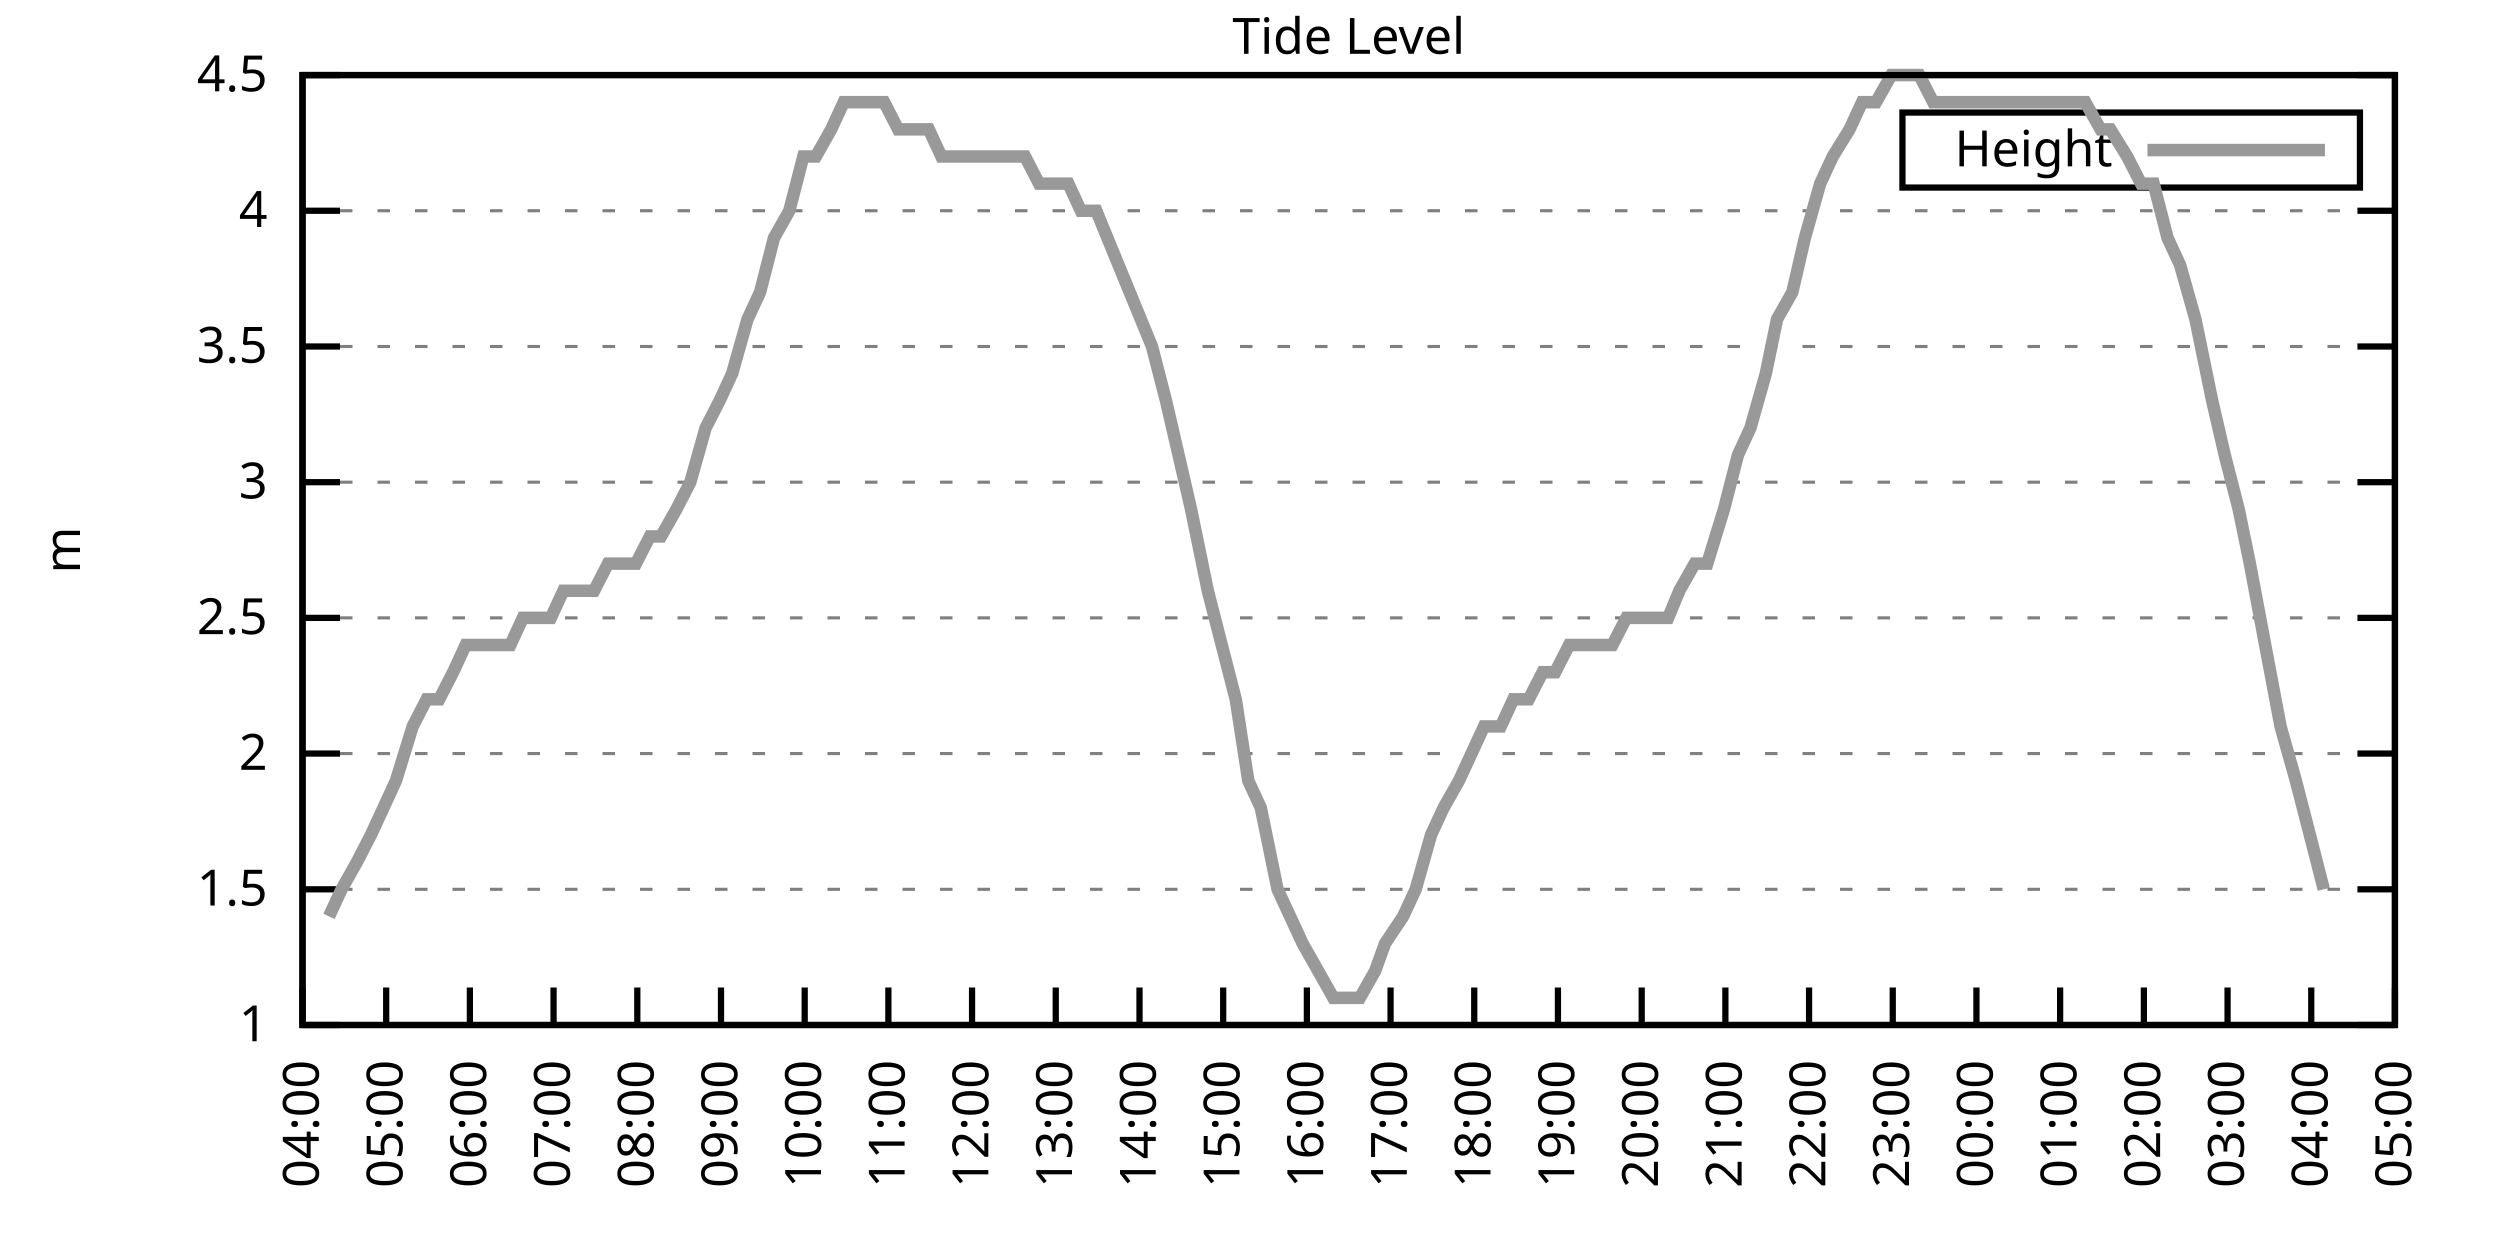
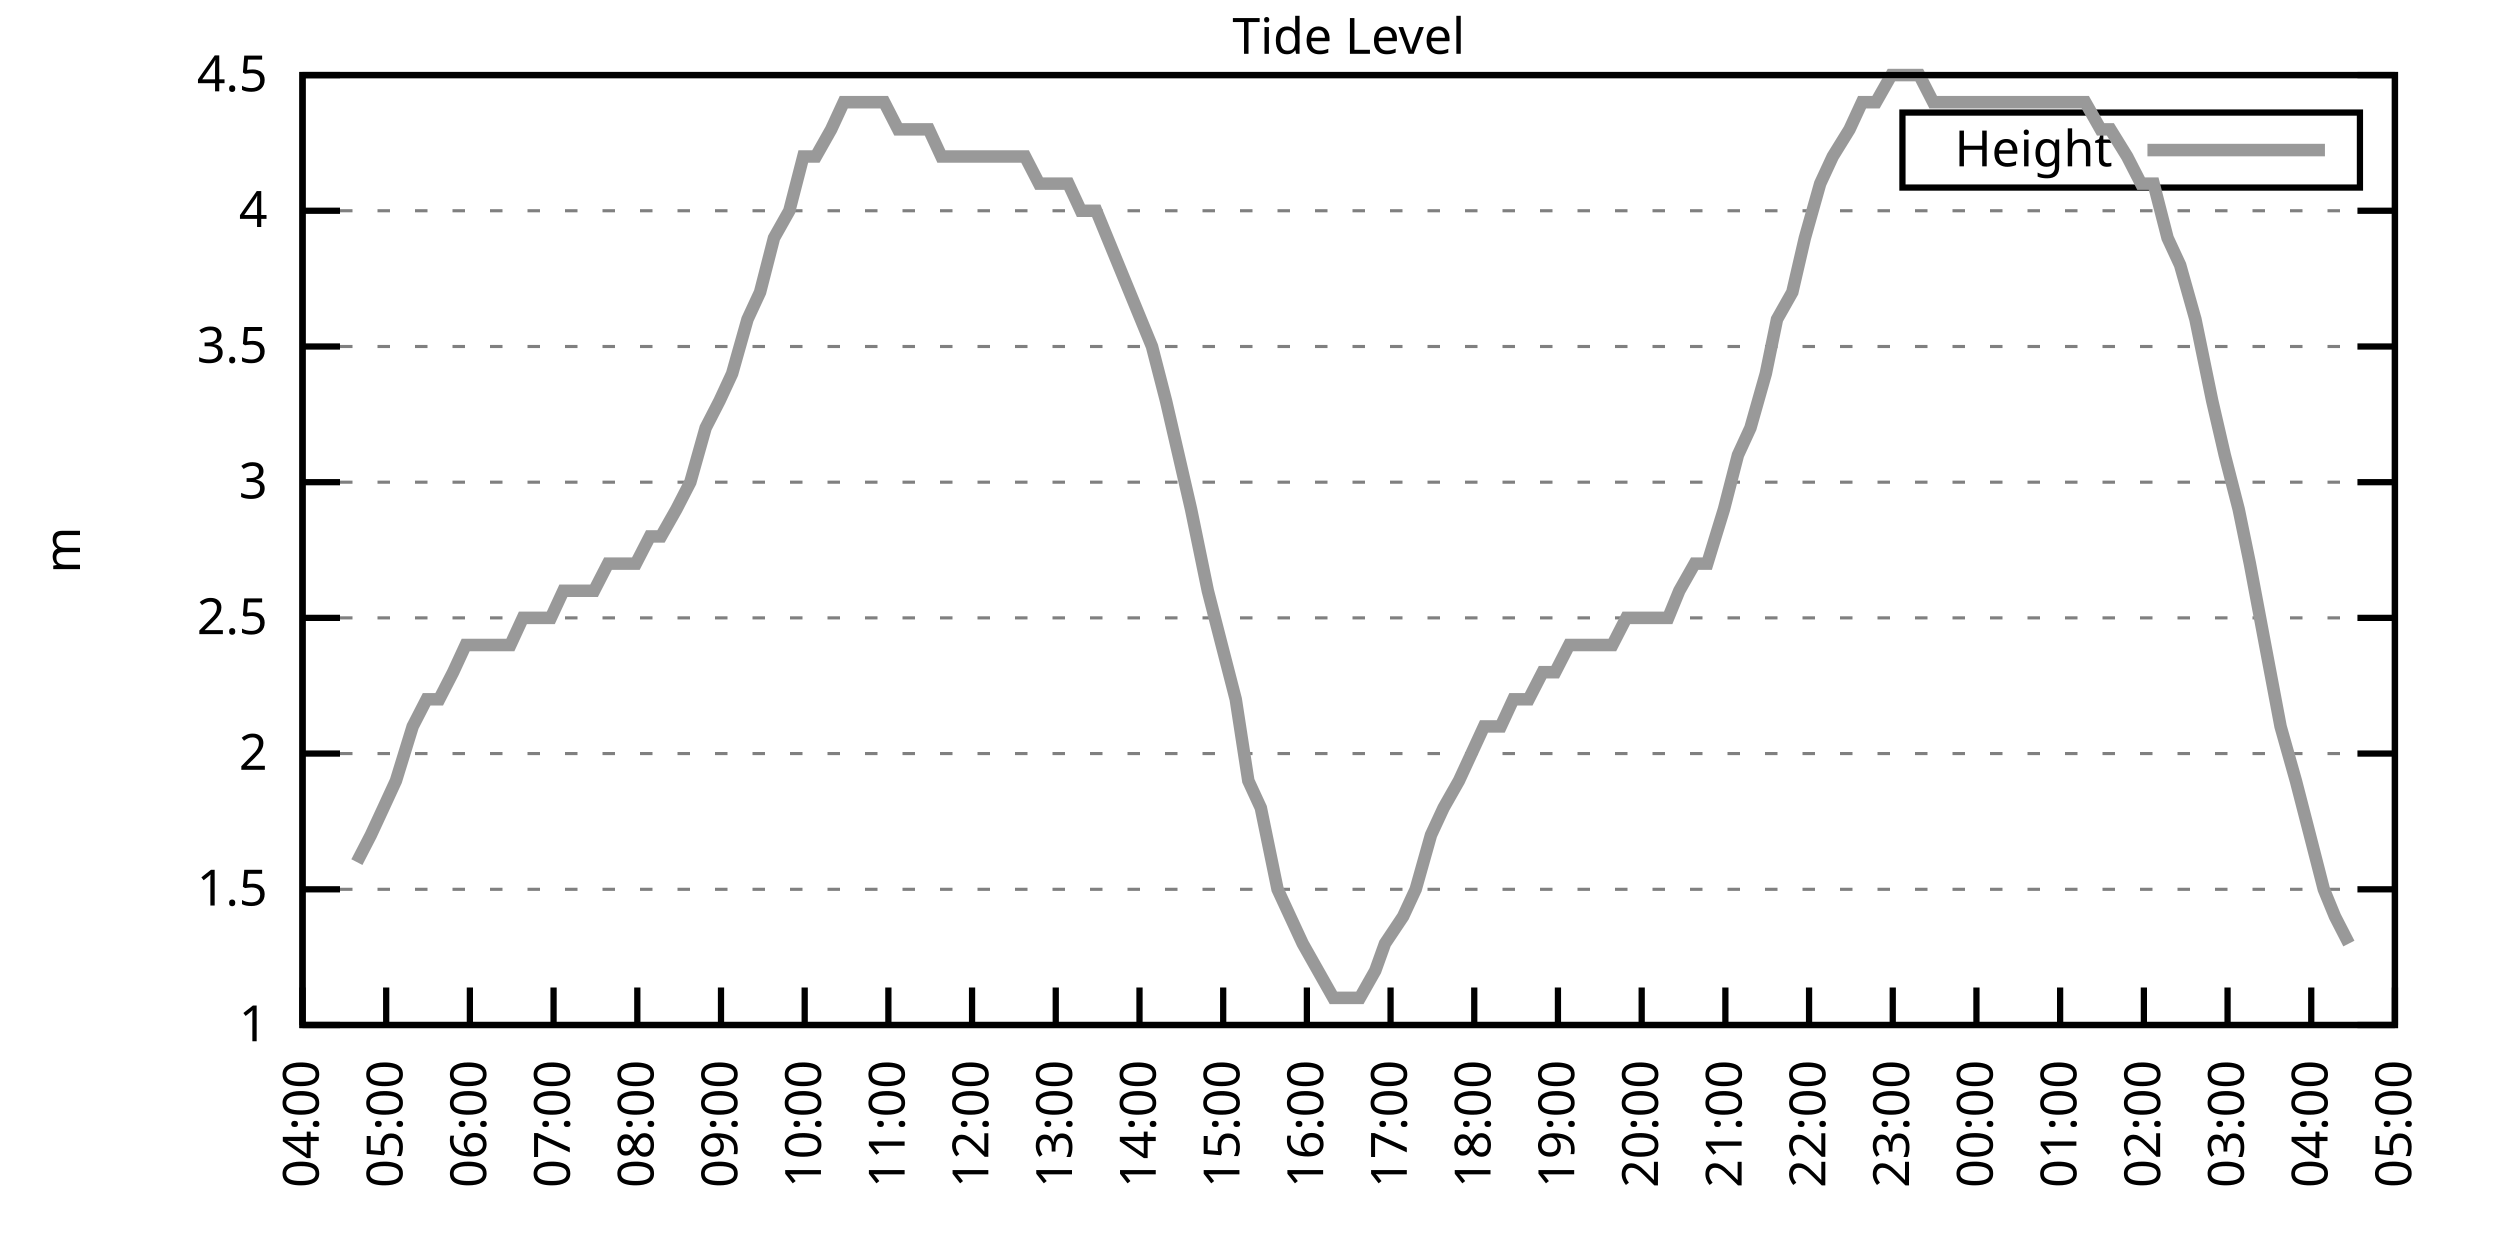
<svg xmlns="http://www.w3.org/2000/svg" xmlns:xlink="http://www.w3.org/1999/xlink" width="400" height="200" viewBox="0 0 400 200">
  <g id="gnuplot_canvas">
    <rect x="0" y="0" width="400" height="200" fill="none" />
    <defs>
      <circle id="gpDot" r="0.5" stroke-width="0.5" stroke="currentColor" />
      <path id="gpPt0" stroke-width="0.333" stroke="currentColor" d="M-1,0 h2 M0,-1 v2" />
      <path id="gpPt1" stroke-width="0.333" stroke="currentColor" d="M-1,-1 L1,1 M1,-1 L-1,1" />
      <path id="gpPt2" stroke-width="0.333" stroke="currentColor" d="M-1,0 L1,0 M0,-1 L0,1 M-1,-1 L1,1 M-1,1 L1,-1" />
      <rect id="gpPt3" stroke-width="0.333" stroke="currentColor" x="-1" y="-1" width="2" height="2" />
      <rect id="gpPt4" stroke-width="0.333" stroke="currentColor" fill="currentColor" x="-1" y="-1" width="2" height="2" />
      <circle id="gpPt5" stroke-width="0.333" stroke="currentColor" cx="0" cy="0" r="1" />
      <use xlink:href="#gpPt5" id="gpPt6" fill="currentColor" stroke="none" />
      <path id="gpPt7" stroke-width="0.333" stroke="currentColor" d="M0,-1.33 L-1.33,0.67 L1.33,0.67 z" />
      <use xlink:href="#gpPt7" id="gpPt8" fill="currentColor" stroke="none" />
      <use xlink:href="#gpPt7" id="gpPt9" stroke="currentColor" transform="rotate(180)" />
      <use xlink:href="#gpPt9" id="gpPt10" fill="currentColor" stroke="none" />
      <use xlink:href="#gpPt3" id="gpPt11" stroke="currentColor" transform="rotate(45)" />
      <use xlink:href="#gpPt11" id="gpPt12" fill="currentColor" stroke="none" />
      <path id="gpPt13" stroke-width="0.333" stroke="currentColor" d="M0,1.330 L1.265,0.411 L0.782,-1.067 L-0.782,-1.076 L-1.265,0.411 z" />
      <use xlink:href="#gpPt13" id="gpPt14" fill="currentColor" stroke="none" />
      <filter id="textbox" filterUnits="objectBoundingBox" x="0" y="0" height="1" width="1">
        <feFlood flood-color="white" flood-opacity="1" result="bgnd" />
        <feComposite in="SourceGraphic" in2="bgnd" operator="atop" />
      </filter>
      <filter id="greybox" filterUnits="objectBoundingBox" x="0" y="0" height="1" width="1">
        <feFlood flood-color="lightgrey" flood-opacity="1" result="grey" />
        <feComposite in="SourceGraphic" in2="grey" operator="atop" />
      </filter>
    </defs>
    <g fill="none" color="white" stroke="currentColor" stroke-width="1.00" stroke-linecap="butt" stroke-linejoin="miter">
</g>
    <g fill="none" color="black" stroke="currentColor" stroke-width="1.00" stroke-linecap="butt" stroke-linejoin="miter">
      <g stroke="none" shape-rendering="crispEdges">
        <polygon fill="rgb(255, 255, 255)" points="48.40,164.00 383.18,164.00 383.18,12.02 48.40,12.02 " />
      </g>
    </g>
    <g fill="none" color="black" stroke="currentColor" stroke-width="1.00" stroke-linecap="butt" stroke-linejoin="miter">
</g>
    <g fill="none" color="black" stroke="black" stroke-width="0.50" stroke-linecap="butt" stroke-linejoin="miter">
</g>
    <g fill="none" color="gray" stroke="currentColor" stroke-width="0.50" stroke-linecap="butt" stroke-linejoin="miter">
      <path stroke="gray" stroke-dasharray="2,4" class="gridline" d="M48.40,164.00 L383.19,164.00  " />
    </g>
    <g fill="none" color="gray" stroke="gray" stroke-width="1.00" stroke-linecap="butt" stroke-linejoin="miter">
</g>
    <g fill="none" color="black" stroke="currentColor" stroke-width="1.00" stroke-linecap="butt" stroke-linejoin="miter">
      <path stroke="black" d="M48.40,164.00 L54.40,164.00 M383.19,164.00 L377.19,164.00  " />
      <g transform="translate(42.80,166.60)" stroke="none" fill="black" font-family="Sans" font-size="8.00" text-anchor="end">
        <text>
          <tspan font-family="Sans"> 1</tspan>
        </text>
      </g>
    </g>
    <g fill="none" color="black" stroke="currentColor" stroke-width="1.00" stroke-linecap="butt" stroke-linejoin="miter">
</g>
    <g fill="none" color="black" stroke="black" stroke-width="0.50" stroke-linecap="butt" stroke-linejoin="miter">
</g>
    <g fill="none" color="gray" stroke="currentColor" stroke-width="0.50" stroke-linecap="butt" stroke-linejoin="miter">
      <path stroke="gray" stroke-dasharray="2,4" class="gridline" d="M48.40,142.29 L383.19,142.29  " />
    </g>
    <g fill="none" color="gray" stroke="gray" stroke-width="1.00" stroke-linecap="butt" stroke-linejoin="miter">
</g>
    <g fill="none" color="black" stroke="currentColor" stroke-width="1.00" stroke-linecap="butt" stroke-linejoin="miter">
      <path stroke="black" d="M48.40,142.29 L54.40,142.29 M383.19,142.29 L377.19,142.29  " />
      <g transform="translate(42.80,144.89)" stroke="none" fill="black" font-family="Sans" font-size="8.00" text-anchor="end">
        <text>
          <tspan font-family="Sans"> 1.5</tspan>
        </text>
      </g>
    </g>
    <g fill="none" color="black" stroke="currentColor" stroke-width="1.00" stroke-linecap="butt" stroke-linejoin="miter">
</g>
    <g fill="none" color="black" stroke="black" stroke-width="0.50" stroke-linecap="butt" stroke-linejoin="miter">
</g>
    <g fill="none" color="gray" stroke="currentColor" stroke-width="0.50" stroke-linecap="butt" stroke-linejoin="miter">
      <path stroke="gray" stroke-dasharray="2,4" class="gridline" d="M48.40,120.57 L383.19,120.57  " />
    </g>
    <g fill="none" color="gray" stroke="gray" stroke-width="1.00" stroke-linecap="butt" stroke-linejoin="miter">
</g>
    <g fill="none" color="black" stroke="currentColor" stroke-width="1.00" stroke-linecap="butt" stroke-linejoin="miter">
      <path stroke="black" d="M48.40,120.57 L54.40,120.57 M383.19,120.57 L377.19,120.57  " />
      <g transform="translate(42.80,123.17)" stroke="none" fill="black" font-family="Sans" font-size="8.00" text-anchor="end">
        <text>
          <tspan font-family="Sans"> 2</tspan>
        </text>
      </g>
    </g>
    <g fill="none" color="black" stroke="currentColor" stroke-width="1.00" stroke-linecap="butt" stroke-linejoin="miter">
</g>
    <g fill="none" color="black" stroke="black" stroke-width="0.50" stroke-linecap="butt" stroke-linejoin="miter">
</g>
    <g fill="none" color="gray" stroke="currentColor" stroke-width="0.50" stroke-linecap="butt" stroke-linejoin="miter">
      <path stroke="gray" stroke-dasharray="2,4" class="gridline" d="M48.40,98.86 L383.19,98.86  " />
    </g>
    <g fill="none" color="gray" stroke="gray" stroke-width="1.00" stroke-linecap="butt" stroke-linejoin="miter">
</g>
    <g fill="none" color="black" stroke="currentColor" stroke-width="1.00" stroke-linecap="butt" stroke-linejoin="miter">
      <path stroke="black" d="M48.40,98.86 L54.40,98.86 M383.19,98.86 L377.19,98.86  " />
      <g transform="translate(42.80,101.46)" stroke="none" fill="black" font-family="Sans" font-size="8.00" text-anchor="end">
        <text>
          <tspan font-family="Sans"> 2.5</tspan>
        </text>
      </g>
    </g>
    <g fill="none" color="black" stroke="currentColor" stroke-width="1.00" stroke-linecap="butt" stroke-linejoin="miter">
</g>
    <g fill="none" color="black" stroke="black" stroke-width="0.50" stroke-linecap="butt" stroke-linejoin="miter">
</g>
    <g fill="none" color="gray" stroke="currentColor" stroke-width="0.50" stroke-linecap="butt" stroke-linejoin="miter">
      <path stroke="gray" stroke-dasharray="2,4" class="gridline" d="M48.40,77.15 L383.19,77.15  " />
    </g>
    <g fill="none" color="gray" stroke="gray" stroke-width="1.00" stroke-linecap="butt" stroke-linejoin="miter">
</g>
    <g fill="none" color="black" stroke="currentColor" stroke-width="1.00" stroke-linecap="butt" stroke-linejoin="miter">
      <path stroke="black" d="M48.40,77.15 L54.40,77.15 M383.19,77.15 L377.19,77.15  " />
      <g transform="translate(42.80,79.75)" stroke="none" fill="black" font-family="Sans" font-size="8.00" text-anchor="end">
        <text>
          <tspan font-family="Sans"> 3</tspan>
        </text>
      </g>
    </g>
    <g fill="none" color="black" stroke="currentColor" stroke-width="1.00" stroke-linecap="butt" stroke-linejoin="miter">
</g>
    <g fill="none" color="black" stroke="black" stroke-width="0.50" stroke-linecap="butt" stroke-linejoin="miter">
</g>
    <g fill="none" color="gray" stroke="currentColor" stroke-width="0.50" stroke-linecap="butt" stroke-linejoin="miter">
      <path stroke="gray" stroke-dasharray="2,4" class="gridline" d="M48.40,55.44 L383.19,55.44  " />
    </g>
    <g fill="none" color="gray" stroke="gray" stroke-width="1.00" stroke-linecap="butt" stroke-linejoin="miter">
</g>
    <g fill="none" color="black" stroke="currentColor" stroke-width="1.00" stroke-linecap="butt" stroke-linejoin="miter">
      <path stroke="black" d="M48.40,55.44 L54.40,55.44 M383.19,55.44 L377.19,55.44  " />
      <g transform="translate(42.80,58.04)" stroke="none" fill="black" font-family="Sans" font-size="8.00" text-anchor="end">
        <text>
          <tspan font-family="Sans"> 3.5</tspan>
        </text>
      </g>
    </g>
    <g fill="none" color="black" stroke="currentColor" stroke-width="1.00" stroke-linecap="butt" stroke-linejoin="miter">
</g>
    <g fill="none" color="black" stroke="black" stroke-width="0.50" stroke-linecap="butt" stroke-linejoin="miter">
</g>
    <g fill="none" color="gray" stroke="currentColor" stroke-width="0.50" stroke-linecap="butt" stroke-linejoin="miter">
      <path stroke="gray" stroke-dasharray="2,4" class="gridline" d="M48.40,33.72 L383.19,33.72  " />
    </g>
    <g fill="none" color="gray" stroke="gray" stroke-width="1.00" stroke-linecap="butt" stroke-linejoin="miter">
</g>
    <g fill="none" color="black" stroke="currentColor" stroke-width="1.00" stroke-linecap="butt" stroke-linejoin="miter">
      <path stroke="black" d="M48.40,33.72 L54.40,33.72 M383.19,33.72 L377.19,33.72  " />
      <g transform="translate(42.80,36.32)" stroke="none" fill="black" font-family="Sans" font-size="8.00" text-anchor="end">
        <text>
          <tspan font-family="Sans"> 4</tspan>
        </text>
      </g>
    </g>
    <g fill="none" color="black" stroke="currentColor" stroke-width="1.00" stroke-linecap="butt" stroke-linejoin="miter">
</g>
    <g fill="none" color="black" stroke="black" stroke-width="0.50" stroke-linecap="butt" stroke-linejoin="miter">
</g>
    <g fill="none" color="gray" stroke="currentColor" stroke-width="0.50" stroke-linecap="butt" stroke-linejoin="miter">
      <path stroke="gray" stroke-dasharray="2,4" class="gridline" d="M48.40,12.01 L383.19,12.01  " />
    </g>
    <g fill="none" color="gray" stroke="gray" stroke-width="1.00" stroke-linecap="butt" stroke-linejoin="miter">
</g>
    <g fill="none" color="black" stroke="currentColor" stroke-width="1.00" stroke-linecap="butt" stroke-linejoin="miter">
      <path stroke="black" d="M48.40,12.01 L54.40,12.01 M383.19,12.01 L377.19,12.01  " />
      <g transform="translate(42.80,14.61)" stroke="none" fill="black" font-family="Sans" font-size="8.00" text-anchor="end">
        <text>
          <tspan font-family="Sans"> 4.5</tspan>
        </text>
      </g>
    </g>
    <g fill="none" color="black" stroke="currentColor" stroke-width="1.00" stroke-linecap="butt" stroke-linejoin="miter">
      <path stroke="black" d="M48.40,164.00 L48.40,158.00  " />
      <g transform="translate(51.00,169.60) rotate(270.00)" stroke="none" fill="black" font-family="Sans" font-size="8.00" text-anchor="end">
        <text>
          <tspan font-family="Sans">04:00</tspan>
        </text>
      </g>
    </g>
    <g fill="none" color="black" stroke="currentColor" stroke-width="1.00" stroke-linecap="butt" stroke-linejoin="miter">
      <path stroke="black" d="M61.79,164.00 L61.79,158.00  " />
      <g transform="translate(64.39,169.60) rotate(270.00)" stroke="none" fill="black" font-family="Sans" font-size="8.00" text-anchor="end">
        <text>
          <tspan font-family="Sans">05:00</tspan>
        </text>
      </g>
    </g>
    <g fill="none" color="black" stroke="currentColor" stroke-width="1.00" stroke-linecap="butt" stroke-linejoin="miter">
      <path stroke="black" d="M75.18,164.00 L75.18,158.00  " />
      <g transform="translate(77.78,169.60) rotate(270.00)" stroke="none" fill="black" font-family="Sans" font-size="8.00" text-anchor="end">
        <text>
          <tspan font-family="Sans">06:00</tspan>
        </text>
      </g>
    </g>
    <g fill="none" color="black" stroke="currentColor" stroke-width="1.00" stroke-linecap="butt" stroke-linejoin="miter">
      <path stroke="black" d="M88.57,164.00 L88.57,158.00  " />
      <g transform="translate(91.17,169.60) rotate(270.00)" stroke="none" fill="black" font-family="Sans" font-size="8.00" text-anchor="end">
        <text>
          <tspan font-family="Sans">07:00</tspan>
        </text>
      </g>
    </g>
    <g fill="none" color="black" stroke="currentColor" stroke-width="1.00" stroke-linecap="butt" stroke-linejoin="miter">
      <path stroke="black" d="M101.97,164.00 L101.97,158.00  " />
      <g transform="translate(104.57,169.60) rotate(270.00)" stroke="none" fill="black" font-family="Sans" font-size="8.00" text-anchor="end">
        <text>
          <tspan font-family="Sans">08:00</tspan>
        </text>
      </g>
    </g>
    <g fill="none" color="black" stroke="currentColor" stroke-width="1.00" stroke-linecap="butt" stroke-linejoin="miter">
      <path stroke="black" d="M115.36,164.00 L115.36,158.00  " />
      <g transform="translate(117.96,169.60) rotate(270.00)" stroke="none" fill="black" font-family="Sans" font-size="8.00" text-anchor="end">
        <text>
          <tspan font-family="Sans">09:00</tspan>
        </text>
      </g>
    </g>
    <g fill="none" color="black" stroke="currentColor" stroke-width="1.00" stroke-linecap="butt" stroke-linejoin="miter">
      <path stroke="black" d="M128.75,164.00 L128.75,158.00  " />
      <g transform="translate(131.35,169.60) rotate(270.00)" stroke="none" fill="black" font-family="Sans" font-size="8.00" text-anchor="end">
        <text>
          <tspan font-family="Sans">10:00</tspan>
        </text>
      </g>
    </g>
    <g fill="none" color="black" stroke="currentColor" stroke-width="1.00" stroke-linecap="butt" stroke-linejoin="miter">
      <path stroke="black" d="M142.14,164.00 L142.14,158.00  " />
      <g transform="translate(144.74,169.60) rotate(270.00)" stroke="none" fill="black" font-family="Sans" font-size="8.00" text-anchor="end">
        <text>
          <tspan font-family="Sans">11:00</tspan>
        </text>
      </g>
    </g>
    <g fill="none" color="black" stroke="currentColor" stroke-width="1.00" stroke-linecap="butt" stroke-linejoin="miter">
      <path stroke="black" d="M155.53,164.00 L155.53,158.00  " />
      <g transform="translate(158.13,169.60) rotate(270.00)" stroke="none" fill="black" font-family="Sans" font-size="8.00" text-anchor="end">
        <text>
          <tspan font-family="Sans">12:00</tspan>
        </text>
      </g>
    </g>
    <g fill="none" color="black" stroke="currentColor" stroke-width="1.00" stroke-linecap="butt" stroke-linejoin="miter">
      <path stroke="black" d="M168.92,164.00 L168.92,158.00  " />
      <g transform="translate(171.52,169.60) rotate(270.00)" stroke="none" fill="black" font-family="Sans" font-size="8.00" text-anchor="end">
        <text>
          <tspan font-family="Sans">13:00</tspan>
        </text>
      </g>
    </g>
    <g fill="none" color="black" stroke="currentColor" stroke-width="1.00" stroke-linecap="butt" stroke-linejoin="miter">
      <path stroke="black" d="M182.32,164.00 L182.32,158.00  " />
      <g transform="translate(184.92,169.60) rotate(270.00)" stroke="none" fill="black" font-family="Sans" font-size="8.00" text-anchor="end">
        <text>
          <tspan font-family="Sans">14:00</tspan>
        </text>
      </g>
    </g>
    <g fill="none" color="black" stroke="currentColor" stroke-width="1.00" stroke-linecap="butt" stroke-linejoin="miter">
      <path stroke="black" d="M195.71,164.00 L195.71,158.00  " />
      <g transform="translate(198.31,169.60) rotate(270.00)" stroke="none" fill="black" font-family="Sans" font-size="8.00" text-anchor="end">
        <text>
          <tspan font-family="Sans">15:00</tspan>
        </text>
      </g>
    </g>
    <g fill="none" color="black" stroke="currentColor" stroke-width="1.00" stroke-linecap="butt" stroke-linejoin="miter">
      <path stroke="black" d="M209.10,164.00 L209.10,158.00  " />
      <g transform="translate(211.70,169.60) rotate(270.00)" stroke="none" fill="black" font-family="Sans" font-size="8.00" text-anchor="end">
        <text>
          <tspan font-family="Sans">16:00</tspan>
        </text>
      </g>
    </g>
    <g fill="none" color="black" stroke="currentColor" stroke-width="1.00" stroke-linecap="butt" stroke-linejoin="miter">
      <path stroke="black" d="M222.49,164.00 L222.49,158.00  " />
      <g transform="translate(225.09,169.60) rotate(270.00)" stroke="none" fill="black" font-family="Sans" font-size="8.00" text-anchor="end">
        <text>
          <tspan font-family="Sans">17:00</tspan>
        </text>
      </g>
    </g>
    <g fill="none" color="black" stroke="currentColor" stroke-width="1.00" stroke-linecap="butt" stroke-linejoin="miter">
      <path stroke="black" d="M235.88,164.00 L235.88,158.00  " />
      <g transform="translate(238.48,169.60) rotate(270.00)" stroke="none" fill="black" font-family="Sans" font-size="8.00" text-anchor="end">
        <text>
          <tspan font-family="Sans">18:00</tspan>
        </text>
      </g>
    </g>
    <g fill="none" color="black" stroke="currentColor" stroke-width="1.00" stroke-linecap="butt" stroke-linejoin="miter">
      <path stroke="black" d="M249.27,164.00 L249.27,158.00  " />
      <g transform="translate(251.87,169.60) rotate(270.00)" stroke="none" fill="black" font-family="Sans" font-size="8.00" text-anchor="end">
        <text>
          <tspan font-family="Sans">19:00</tspan>
        </text>
      </g>
    </g>
    <g fill="none" color="black" stroke="currentColor" stroke-width="1.00" stroke-linecap="butt" stroke-linejoin="miter">
      <path stroke="black" d="M262.67,164.00 L262.67,158.00  " />
      <g transform="translate(265.27,169.60) rotate(270.00)" stroke="none" fill="black" font-family="Sans" font-size="8.00" text-anchor="end">
        <text>
          <tspan font-family="Sans">20:00</tspan>
        </text>
      </g>
    </g>
    <g fill="none" color="black" stroke="currentColor" stroke-width="1.00" stroke-linecap="butt" stroke-linejoin="miter">
      <path stroke="black" d="M276.06,164.00 L276.06,158.00  " />
      <g transform="translate(278.66,169.60) rotate(270.00)" stroke="none" fill="black" font-family="Sans" font-size="8.00" text-anchor="end">
        <text>
          <tspan font-family="Sans">21:00</tspan>
        </text>
      </g>
    </g>
    <g fill="none" color="black" stroke="currentColor" stroke-width="1.00" stroke-linecap="butt" stroke-linejoin="miter">
      <path stroke="black" d="M289.45,164.00 L289.45,158.00  " />
      <g transform="translate(292.05,169.60) rotate(270.00)" stroke="none" fill="black" font-family="Sans" font-size="8.00" text-anchor="end">
        <text>
          <tspan font-family="Sans">22:00</tspan>
        </text>
      </g>
    </g>
    <g fill="none" color="black" stroke="currentColor" stroke-width="1.00" stroke-linecap="butt" stroke-linejoin="miter">
      <path stroke="black" d="M302.84,164.00 L302.84,158.00  " />
      <g transform="translate(305.44,169.60) rotate(270.00)" stroke="none" fill="black" font-family="Sans" font-size="8.00" text-anchor="end">
        <text>
          <tspan font-family="Sans">23:00</tspan>
        </text>
      </g>
    </g>
    <g fill="none" color="black" stroke="currentColor" stroke-width="1.00" stroke-linecap="butt" stroke-linejoin="miter">
      <path stroke="black" d="M316.23,164.00 L316.23,158.00  " />
      <g transform="translate(318.83,169.60) rotate(270.00)" stroke="none" fill="black" font-family="Sans" font-size="8.00" text-anchor="end">
        <text>
          <tspan font-family="Sans">00:00</tspan>
        </text>
      </g>
    </g>
    <g fill="none" color="black" stroke="currentColor" stroke-width="1.00" stroke-linecap="butt" stroke-linejoin="miter">
      <path stroke="black" d="M329.62,164.00 L329.62,158.00  " />
      <g transform="translate(332.22,169.60) rotate(270.00)" stroke="none" fill="black" font-family="Sans" font-size="8.00" text-anchor="end">
        <text>
          <tspan font-family="Sans">01:00</tspan>
        </text>
      </g>
    </g>
    <g fill="none" color="black" stroke="currentColor" stroke-width="1.00" stroke-linecap="butt" stroke-linejoin="miter">
      <path stroke="black" d="M343.02,164.00 L343.02,158.00  " />
      <g transform="translate(345.62,169.60) rotate(270.00)" stroke="none" fill="black" font-family="Sans" font-size="8.00" text-anchor="end">
        <text>
          <tspan font-family="Sans">02:00</tspan>
        </text>
      </g>
    </g>
    <g fill="none" color="black" stroke="currentColor" stroke-width="1.00" stroke-linecap="butt" stroke-linejoin="miter">
      <path stroke="black" d="M356.41,164.00 L356.41,158.00  " />
      <g transform="translate(359.01,169.60) rotate(270.00)" stroke="none" fill="black" font-family="Sans" font-size="8.00" text-anchor="end">
        <text>
          <tspan font-family="Sans">03:00</tspan>
        </text>
      </g>
    </g>
    <g fill="none" color="black" stroke="currentColor" stroke-width="1.00" stroke-linecap="butt" stroke-linejoin="miter">
      <path stroke="black" d="M369.80,164.00 L369.80,158.00  " />
      <g transform="translate(372.40,169.60) rotate(270.00)" stroke="none" fill="black" font-family="Sans" font-size="8.00" text-anchor="end">
        <text>
          <tspan font-family="Sans">04:00</tspan>
        </text>
      </g>
    </g>
    <g fill="none" color="black" stroke="currentColor" stroke-width="1.00" stroke-linecap="butt" stroke-linejoin="miter">
      <path stroke="black" d="M383.19,164.00 L383.19,158.00  " />
      <g transform="translate(385.79,169.60) rotate(270.00)" stroke="none" fill="black" font-family="Sans" font-size="8.00" text-anchor="end">
        <text>
          <tspan font-family="Sans">05:00</tspan>
        </text>
      </g>
    </g>
    <g fill="none" color="black" stroke="currentColor" stroke-width="1.00" stroke-linecap="butt" stroke-linejoin="miter">
</g>
    <g fill="none" color="black" stroke="currentColor" stroke-width="1.00" stroke-linecap="butt" stroke-linejoin="miter">
      <path stroke="black" d="M48.40,12.01 L48.40,164.00 L383.19,164.00 L383.19,12.01 L48.40,12.01 Z  " />
    </g>
    <g fill="none" color="black" stroke="currentColor" stroke-width="1.00" stroke-linecap="butt" stroke-linejoin="miter">
</g>
    <g fill="none" color="black" stroke="currentColor" stroke-width="1.00" stroke-linecap="butt" stroke-linejoin="miter">
      <path stroke="black" d="M304.39,30.01 L304.39,18.01 L377.59,18.01 L377.59,30.01 L304.39,30.01 Z  " />
    </g>
    <g id="Tide_level_plot_1">
      <g fill="none" color="white" stroke="black" stroke-width="2.00" stroke-linecap="butt" stroke-linejoin="miter">
</g>
      <g fill="none" color="black" stroke="currentColor" stroke-width="2.00" stroke-linecap="butt" stroke-linejoin="miter">
        <g transform="translate(337.99,26.61)" stroke="none" fill="black" font-family="Sans" font-size="8.00" text-anchor="end">
          <text>
            <tspan font-family="Sans">Height</tspan>
          </text>
        </g>
      </g>
      <g fill="none" color="black" stroke="currentColor" stroke-width="2.00" stroke-linecap="butt" stroke-linejoin="miter">
-         <path stroke="rgb(153, 153, 153)" d="M343.59,24.01 L371.99,24.01 M52.64,146.63 L54.65,142.29 L57.10,137.94 L59.34,133.60 L61.35,129.26 L63.35,124.92   L66.03,116.23 L68.26,111.89 L70.27,111.89 L72.50,107.55 L74.51,103.20 L76.97,103.20 L79.42,103.20 L81.66,103.20   L83.66,98.86 L85.90,98.86 L88.13,98.86 L90.14,94.52 L92.82,94.52 L95.05,94.52 L97.28,90.18 L99.29,90.18   L101.74,90.18 L103.98,85.83 L105.76,85.83 L108.22,81.49 L110.45,77.15 L112.90,68.46 L115.13,64.12 L117.14,59.78   L119.60,51.09 L121.61,46.75 L123.84,38.07 L126.29,33.72 L128.53,25.04 L130.54,25.04 L132.99,20.70 L135.00,16.35   L137.45,16.35 L139.69,16.35 L141.47,16.35 L143.70,20.70 L146.38,20.70 L148.61,20.70 L150.62,25.04 L152.63,25.04   L154.86,25.04 L157.32,25.04 L159.55,25.04 L161.56,25.04 L164.01,25.04 L166.25,29.38 L168.25,29.38 L170.93,29.38   L172.94,33.72 L175.40,33.72 L184.32,55.44 L186.56,64.12 L188.57,72.81 L190.57,81.49 L193.25,94.52 L195.48,103.20   L197.72,111.89 L199.73,124.92 L201.73,129.26 L204.41,142.29 L206.42,146.63 L208.43,150.97 L210.88,155.31 L213.34,159.66   L215.35,159.66 L217.58,159.66 L220.04,155.31 L221.60,150.97 L224.50,146.63 L226.51,142.29 L228.96,133.60 L230.97,129.26   L233.43,124.92 L235.44,120.57 L237.44,116.23 L240.12,116.23 L242.13,111.89 L244.59,111.89 L246.82,107.55 L248.83,107.55   L251.06,103.20 L253.29,103.20 L255.75,103.20 L257.98,103.20 L260.21,98.86 L262.22,98.86 L264.45,98.86 L266.91,98.86   L268.69,94.52 L271.15,90.18 L273.16,90.18 L275.83,81.49 L278.07,72.81 L280.07,68.46 L282.53,59.78 L284.32,51.09   L286.77,46.75 L288.78,38.07 L291.23,29.38 L293.24,25.04 L295.92,20.70 L297.93,16.35 L300.16,16.35 L302.62,12.01   L304.40,12.01 L307.08,12.01 L309.31,16.35 L311.10,16.35 L313.78,16.35 L316.01,16.35 L318.24,16.35 L320.25,16.35   L322.70,16.35 L324.49,16.35 L326.50,16.35 L329.18,16.35 L331.63,16.35 L333.64,16.35 L336.10,20.70 L337.66,20.70   L340.34,25.04 L342.57,29.38 L344.58,29.38 L346.81,38.07 L348.82,42.41 L351.27,51.09 L353.95,64.12 L355.96,72.81   L358.19,81.49 L359.98,90.18 L362.43,103.20 L364.89,116.23 L367.34,124.92 L369.58,133.60 L371.81,142.29  " />
+         <path stroke="rgb(153, 153, 153)" d="M343.59,24.01 L371.99,24.01 M57.10,137.94 L59.34,133.60 L61.35,129.26 L63.35,124.92 L66.03,116.23 L68.26,111.89   L70.27,111.89 L72.50,107.55 L74.51,103.20 L76.97,103.20 L79.42,103.20 L81.66,103.20 L83.66,98.86 L85.90,98.86   L88.13,98.86 L90.14,94.52 L92.82,94.52 L95.05,94.52 L97.28,90.18 L99.29,90.18 L101.74,90.18 L103.98,85.83   L105.76,85.83 L108.22,81.49 L110.45,77.15 L112.90,68.46 L115.13,64.12 L117.14,59.78 L119.60,51.09 L121.61,46.75   L123.84,38.07 L126.29,33.72 L128.53,25.04 L130.54,25.04 L132.99,20.70 L135.00,16.35 L137.45,16.35 L139.69,16.35   L141.47,16.35 L143.70,20.70 L146.38,20.70 L148.61,20.70 L150.62,25.04 L152.63,25.04 L154.86,25.04 L157.32,25.04   L159.55,25.04 L161.56,25.04 L164.01,25.04 L166.25,29.38 L168.25,29.38 L170.93,29.38 L172.94,33.72 L175.40,33.72   L184.32,55.44 L186.56,64.12 L188.57,72.81 L190.57,81.49 L193.25,94.52 L195.48,103.20 L197.72,111.89 L199.73,124.92   L201.73,129.26 L204.41,142.29 L206.42,146.63 L208.43,150.97 L210.88,155.31 L213.34,159.66 L215.35,159.66 L217.58,159.66   L220.04,155.31 L221.60,150.97 L224.50,146.63 L226.51,142.29 L228.96,133.60 L230.97,129.26 L233.43,124.92 L235.44,120.57   L237.44,116.23 L240.12,116.23 L242.13,111.89 L244.59,111.89 L246.82,107.55 L248.83,107.55 L251.06,103.20 L253.29,103.20   L255.75,103.20 L257.98,103.20 L260.21,98.86 L262.22,98.86 L264.45,98.86 L266.91,98.86 L268.69,94.52 L271.15,90.18   L273.16,90.18 L275.83,81.49 L278.07,72.81 L280.07,68.46 L282.53,59.78 L284.32,51.09 L286.77,46.75 L288.78,38.07   L291.23,29.38 L293.24,25.04 L295.92,20.70 L297.93,16.35 L300.16,16.35 L302.62,12.01 L304.40,12.01 L307.08,12.01   L309.31,16.35 L311.10,16.35 L313.78,16.35 L316.01,16.35 L318.24,16.35 L320.25,16.35 L322.70,16.35 L324.49,16.35   L326.50,16.35 L329.18,16.35 L331.63,16.35 L333.64,16.35 L336.10,20.70 L337.66,20.70 L340.34,25.04 L342.57,29.38   L344.58,29.38 L346.81,38.07 L348.82,42.41 L351.27,51.09 L353.95,64.12 L355.96,72.81 L358.19,81.49 L359.98,90.18   L362.43,103.20 L364.89,116.23 L367.34,124.92 L369.58,133.60 L371.81,142.29 L373.59,146.63 L375.82,150.97  " />
      </g>
    </g>
    <g fill="none" color="black" stroke="currentColor" stroke-width="2.00" stroke-linecap="butt" stroke-linejoin="miter">
</g>
    <g fill="none" color="black" stroke="black" stroke-width="1.00" stroke-linecap="butt" stroke-linejoin="miter">
</g>
    <g fill="none" color="black" stroke="currentColor" stroke-width="1.00" stroke-linecap="butt" stroke-linejoin="miter">
      <path stroke="black" d="M48.40,12.01 L48.40,164.00 L383.19,164.00 L383.19,12.01 L48.40,12.01 Z  " />
      <g transform="translate(12.80,88.01) rotate(270.00)" stroke="none" fill="black" font-family="Sans" font-size="8.00" text-anchor="middle">
        <text>
          <tspan font-family="Sans">m</tspan>
        </text>
      </g>
    </g>
    <g fill="none" color="black" stroke="currentColor" stroke-width="1.00" stroke-linecap="butt" stroke-linejoin="miter">
</g>
    <g fill="none" color="black" stroke="currentColor" stroke-width="1.00" stroke-linecap="butt" stroke-linejoin="miter">
      <g transform="translate(215.79,8.61)" stroke="none" fill="black" font-family="Sans" font-size="8.00" text-anchor="middle">
        <text>
          <tspan font-family="Sans">Tide Level</tspan>
        </text>
      </g>
    </g>
    <g fill="none" color="black" stroke="currentColor" stroke-width="1.00" stroke-linecap="butt" stroke-linejoin="miter">
</g>
  </g>
</svg>
